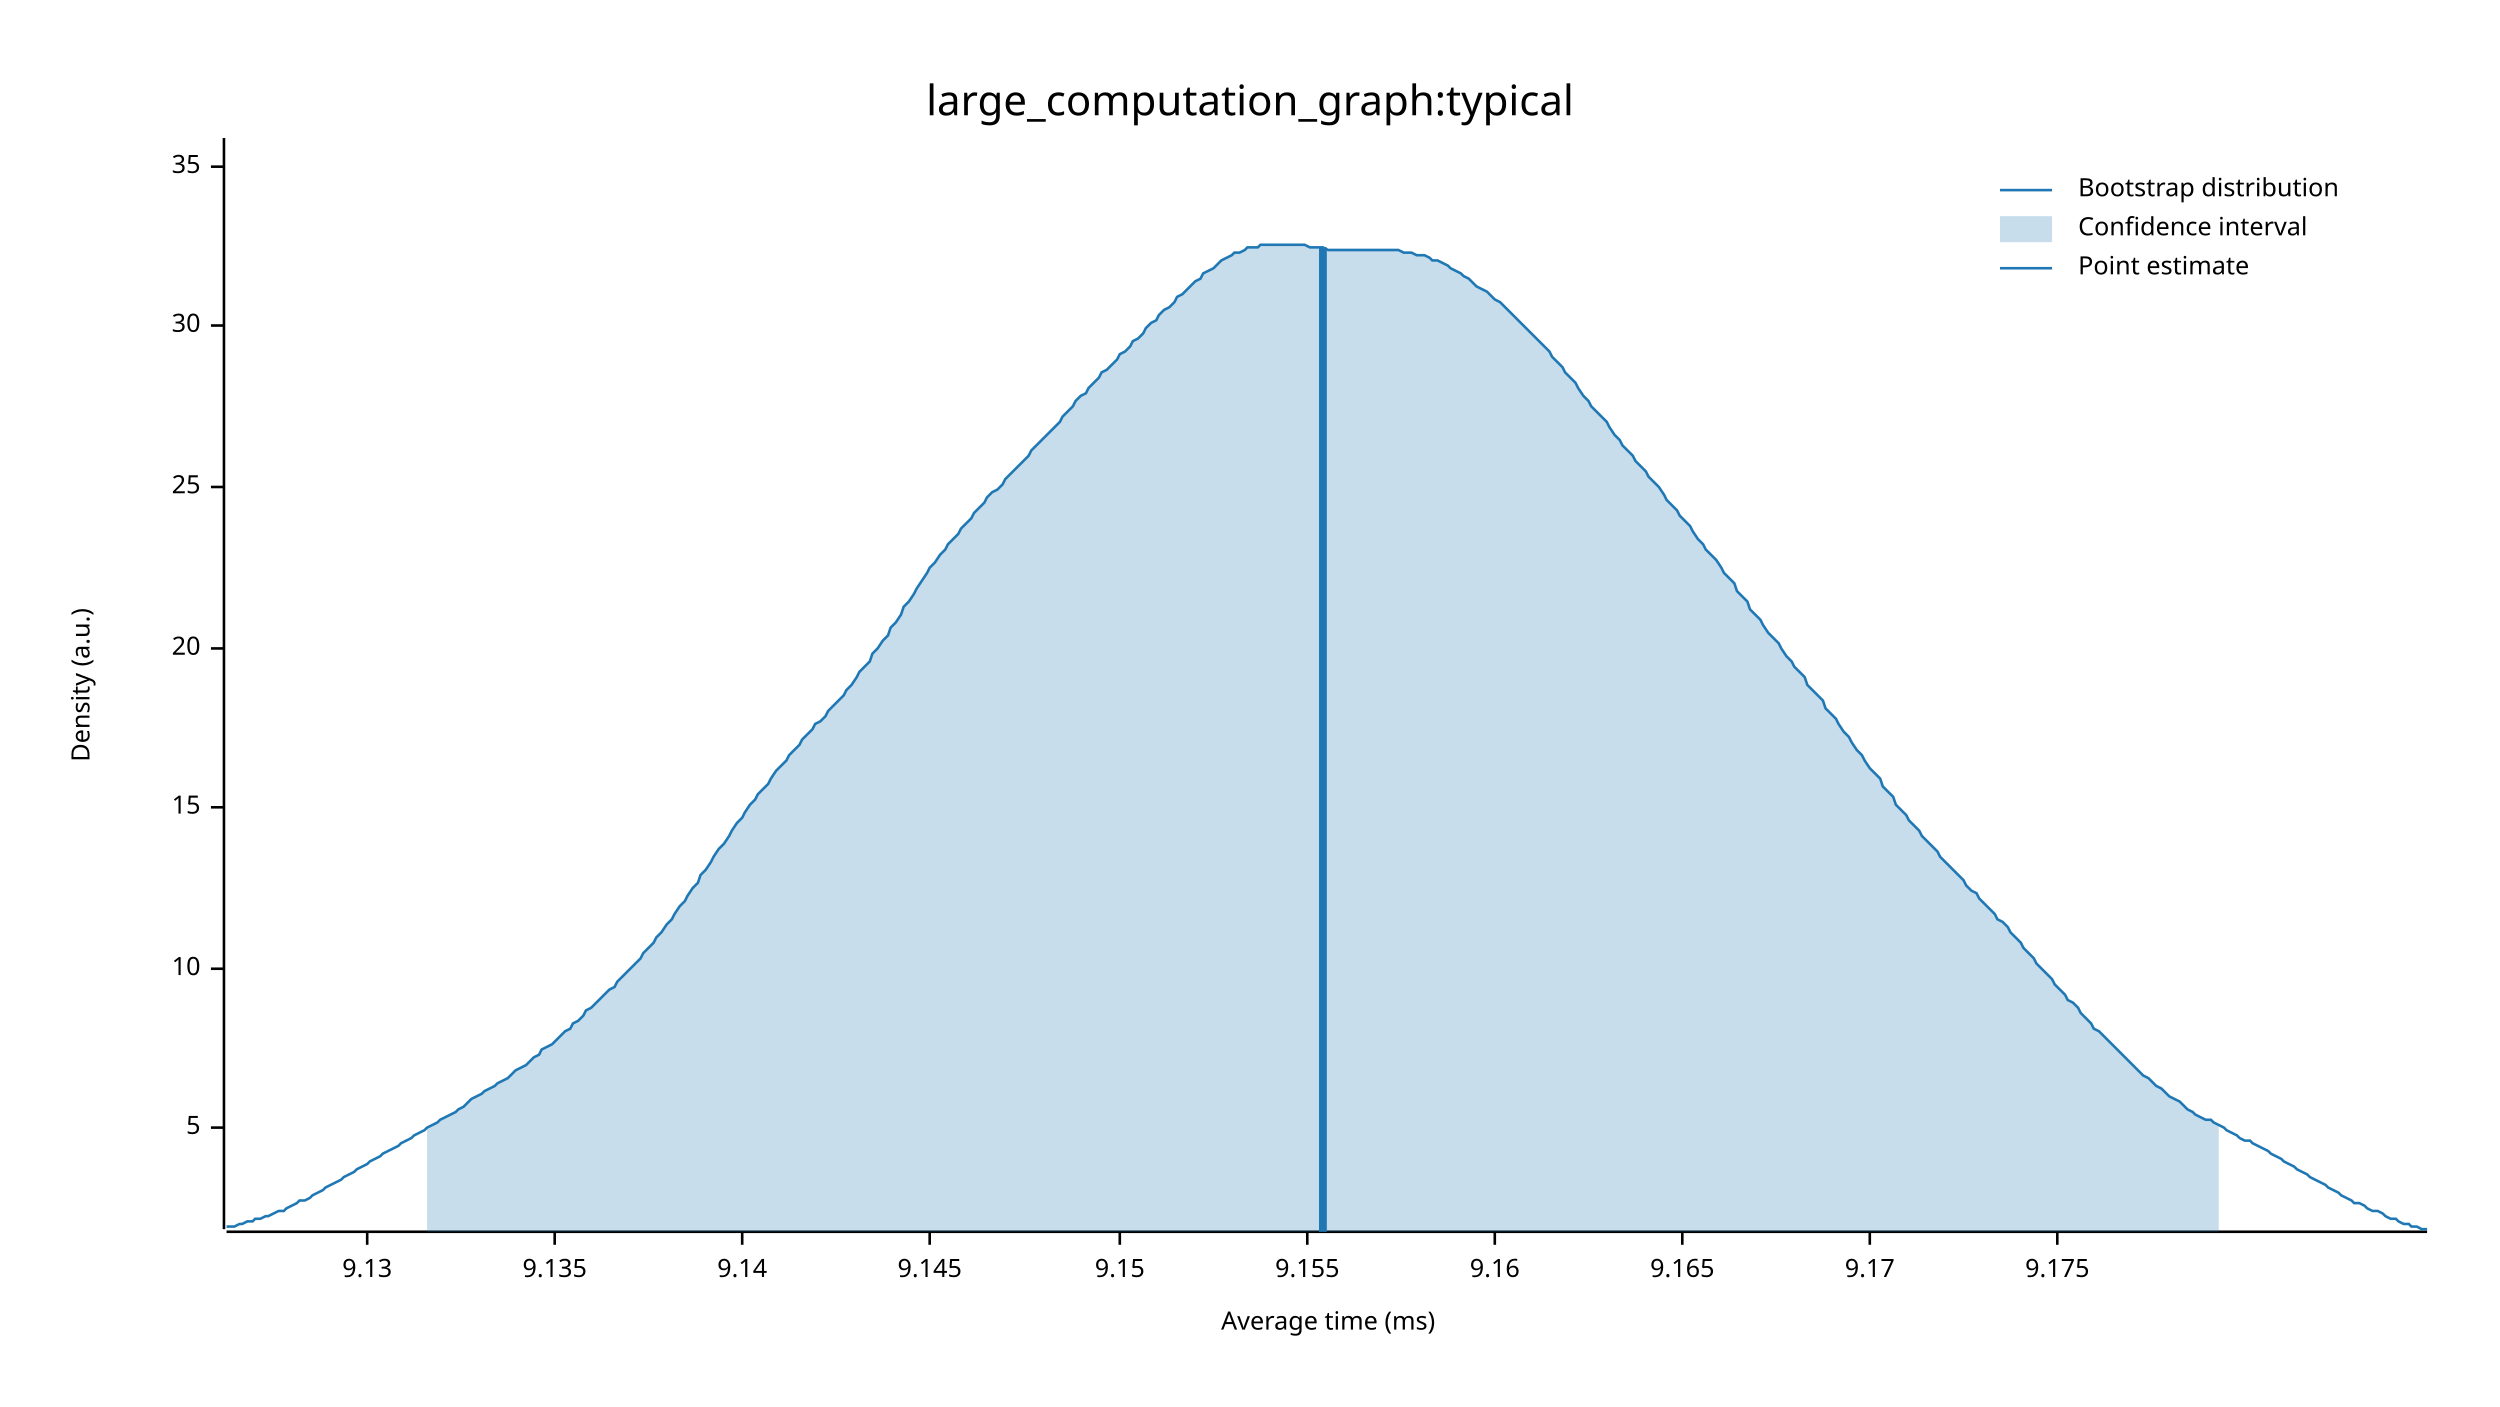
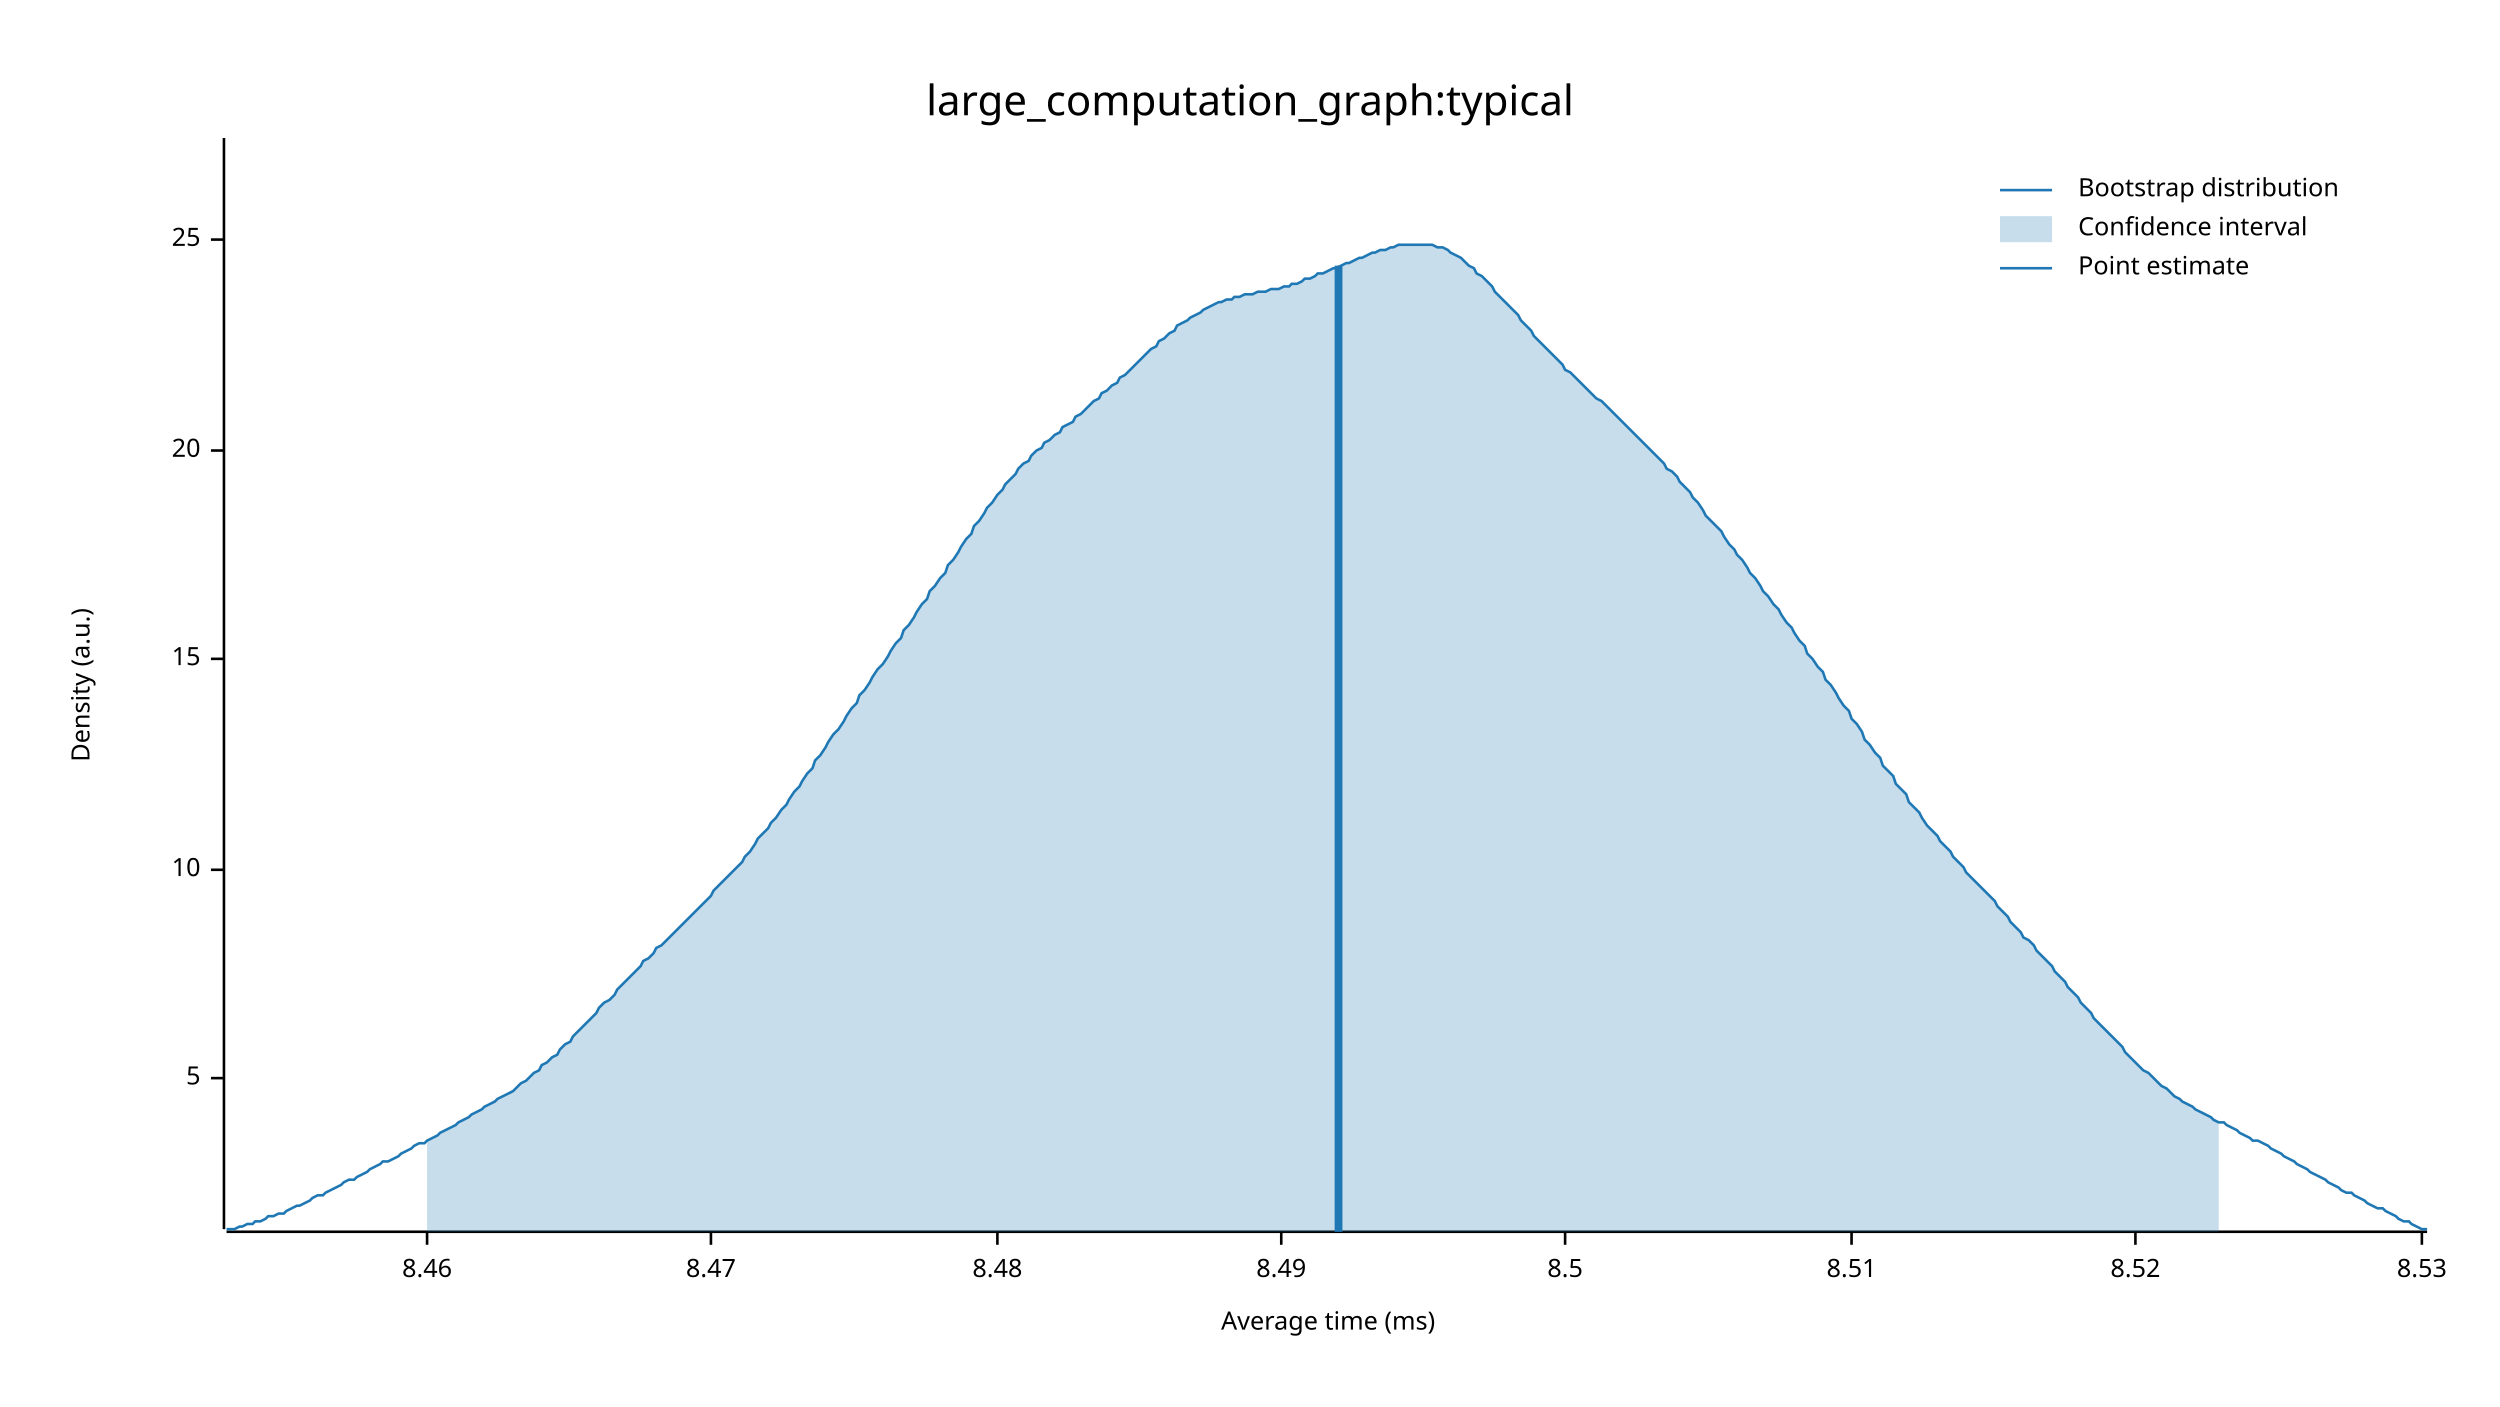
<svg xmlns="http://www.w3.org/2000/svg" width="960" height="540" viewBox="0 0 960 540">
  <text x="480" y="32" dy="0.76em" text-anchor="middle" font-family="sans-serif" font-size="16.129" opacity="1" fill="#000000">
large_computation_graph:typical
</text>
  <text x="27" y="263" dy="0.76em" text-anchor="middle" font-family="sans-serif" font-size="9.677" opacity="1" fill="#000000" transform="rotate(270, 27, 263)">
Density (a.u.)
</text>
  <text x="510" y="513" dy="-0.5ex" text-anchor="middle" font-family="sans-serif" font-size="9.677" opacity="1" fill="#000000">
Average time (ms)
</text>
  <polyline fill="none" opacity="1" stroke="#000000" stroke-width="1" points="86,53 86,472 " />
-   <text x="77" y="433" dy="0.5ex" text-anchor="end" font-family="sans-serif" font-size="9.677" opacity="1" fill="#000000">
+   <text x="77" y="414" dy="0.5ex" text-anchor="end" font-family="sans-serif" font-size="9.677" opacity="1" fill="#000000">
5
</text>
-   <polyline fill="none" opacity="1" stroke="#000000" stroke-width="1" points="81,433 86,433 " />
-   <text x="77" y="372" dy="0.5ex" text-anchor="end" font-family="sans-serif" font-size="9.677" opacity="1" fill="#000000">
+   <polyline fill="none" opacity="1" stroke="#000000" stroke-width="1" points="81,414 86,414 " />
+   <text x="77" y="334" dy="0.5ex" text-anchor="end" font-family="sans-serif" font-size="9.677" opacity="1" fill="#000000">
10
</text>
-   <polyline fill="none" opacity="1" stroke="#000000" stroke-width="1" points="81,372 86,372 " />
-   <text x="77" y="310" dy="0.5ex" text-anchor="end" font-family="sans-serif" font-size="9.677" opacity="1" fill="#000000">
+   <polyline fill="none" opacity="1" stroke="#000000" stroke-width="1" points="81,334 86,334 " />
+   <text x="77" y="253" dy="0.5ex" text-anchor="end" font-family="sans-serif" font-size="9.677" opacity="1" fill="#000000">
15
</text>
-   <polyline fill="none" opacity="1" stroke="#000000" stroke-width="1" points="81,310 86,310 " />
-   <text x="77" y="249" dy="0.5ex" text-anchor="end" font-family="sans-serif" font-size="9.677" opacity="1" fill="#000000">
+   <polyline fill="none" opacity="1" stroke="#000000" stroke-width="1" points="81,253 86,253 " />
+   <text x="77" y="173" dy="0.5ex" text-anchor="end" font-family="sans-serif" font-size="9.677" opacity="1" fill="#000000">
20
</text>
-   <polyline fill="none" opacity="1" stroke="#000000" stroke-width="1" points="81,249 86,249 " />
-   <text x="77" y="187" dy="0.5ex" text-anchor="end" font-family="sans-serif" font-size="9.677" opacity="1" fill="#000000">
+   <polyline fill="none" opacity="1" stroke="#000000" stroke-width="1" points="81,173 86,173 " />
+   <text x="77" y="92" dy="0.5ex" text-anchor="end" font-family="sans-serif" font-size="9.677" opacity="1" fill="#000000">
25
</text>
-   <polyline fill="none" opacity="1" stroke="#000000" stroke-width="1" points="81,187 86,187 " />
-   <text x="77" y="125" dy="0.5ex" text-anchor="end" font-family="sans-serif" font-size="9.677" opacity="1" fill="#000000">
- 30
+   <polyline fill="none" opacity="1" stroke="#000000" stroke-width="1" points="81,92 86,92 " />
+   <polyline fill="none" opacity="1" stroke="#000000" stroke-width="1" points="87,473 932,473 " />
+   <text x="164" y="483" dy="0.76em" text-anchor="middle" font-family="sans-serif" font-size="9.677" opacity="1" fill="#000000">
+ 8.46
</text>
-   <polyline fill="none" opacity="1" stroke="#000000" stroke-width="1" points="81,125 86,125 " />
-   <text x="77" y="64" dy="0.5ex" text-anchor="end" font-family="sans-serif" font-size="9.677" opacity="1" fill="#000000">
- 35
+   <polyline fill="none" opacity="1" stroke="#000000" stroke-width="1" points="164,473 164,478 " />
+   <text x="273" y="483" dy="0.76em" text-anchor="middle" font-family="sans-serif" font-size="9.677" opacity="1" fill="#000000">
+ 8.47
</text>
-   <polyline fill="none" opacity="1" stroke="#000000" stroke-width="1" points="81,64 86,64 " />
-   <polyline fill="none" opacity="1" stroke="#000000" stroke-width="1" points="87,473 932,473 " />
-   <text x="141" y="483" dy="0.76em" text-anchor="middle" font-family="sans-serif" font-size="9.677" opacity="1" fill="#000000">
- 9.13
+   <polyline fill="none" opacity="1" stroke="#000000" stroke-width="1" points="273,473 273,478 " />
+   <text x="383" y="483" dy="0.76em" text-anchor="middle" font-family="sans-serif" font-size="9.677" opacity="1" fill="#000000">
+ 8.48
</text>
-   <polyline fill="none" opacity="1" stroke="#000000" stroke-width="1" points="141,473 141,478 " />
-   <text x="213" y="483" dy="0.76em" text-anchor="middle" font-family="sans-serif" font-size="9.677" opacity="1" fill="#000000">
- 9.135
+   <polyline fill="none" opacity="1" stroke="#000000" stroke-width="1" points="383,473 383,478 " />
+   <text x="492" y="483" dy="0.76em" text-anchor="middle" font-family="sans-serif" font-size="9.677" opacity="1" fill="#000000">
+ 8.49
</text>
-   <polyline fill="none" opacity="1" stroke="#000000" stroke-width="1" points="213,473 213,478 " />
-   <text x="285" y="483" dy="0.76em" text-anchor="middle" font-family="sans-serif" font-size="9.677" opacity="1" fill="#000000">
- 9.14
+   <polyline fill="none" opacity="1" stroke="#000000" stroke-width="1" points="492,473 492,478 " />
+   <text x="601" y="483" dy="0.76em" text-anchor="middle" font-family="sans-serif" font-size="9.677" opacity="1" fill="#000000">
+ 8.5
</text>
-   <polyline fill="none" opacity="1" stroke="#000000" stroke-width="1" points="285,473 285,478 " />
-   <text x="357" y="483" dy="0.76em" text-anchor="middle" font-family="sans-serif" font-size="9.677" opacity="1" fill="#000000">
- 9.145
+   <polyline fill="none" opacity="1" stroke="#000000" stroke-width="1" points="601,473 601,478 " />
+   <text x="711" y="483" dy="0.76em" text-anchor="middle" font-family="sans-serif" font-size="9.677" opacity="1" fill="#000000">
+ 8.51
</text>
-   <polyline fill="none" opacity="1" stroke="#000000" stroke-width="1" points="357,473 357,478 " />
-   <text x="430" y="483" dy="0.76em" text-anchor="middle" font-family="sans-serif" font-size="9.677" opacity="1" fill="#000000">
- 9.15
+   <polyline fill="none" opacity="1" stroke="#000000" stroke-width="1" points="711,473 711,478 " />
+   <text x="820" y="483" dy="0.76em" text-anchor="middle" font-family="sans-serif" font-size="9.677" opacity="1" fill="#000000">
+ 8.52
</text>
-   <polyline fill="none" opacity="1" stroke="#000000" stroke-width="1" points="430,473 430,478 " />
-   <text x="502" y="483" dy="0.76em" text-anchor="middle" font-family="sans-serif" font-size="9.677" opacity="1" fill="#000000">
- 9.155
+   <polyline fill="none" opacity="1" stroke="#000000" stroke-width="1" points="820,473 820,478 " />
+   <text x="930" y="483" dy="0.76em" text-anchor="middle" font-family="sans-serif" font-size="9.677" opacity="1" fill="#000000">
+ 8.53
</text>
-   <polyline fill="none" opacity="1" stroke="#000000" stroke-width="1" points="502,473 502,478 " />
-   <text x="574" y="483" dy="0.76em" text-anchor="middle" font-family="sans-serif" font-size="9.677" opacity="1" fill="#000000">
- 9.16
- </text>
-   <polyline fill="none" opacity="1" stroke="#000000" stroke-width="1" points="574,473 574,478 " />
-   <text x="646" y="483" dy="0.76em" text-anchor="middle" font-family="sans-serif" font-size="9.677" opacity="1" fill="#000000">
- 9.165
- </text>
-   <polyline fill="none" opacity="1" stroke="#000000" stroke-width="1" points="646,473 646,478 " />
-   <text x="718" y="483" dy="0.76em" text-anchor="middle" font-family="sans-serif" font-size="9.677" opacity="1" fill="#000000">
- 9.17
- </text>
-   <polyline fill="none" opacity="1" stroke="#000000" stroke-width="1" points="718,473 718,478 " />
-   <text x="790" y="483" dy="0.76em" text-anchor="middle" font-family="sans-serif" font-size="9.677" opacity="1" fill="#000000">
- 9.175
- </text>
-   <polyline fill="none" opacity="1" stroke="#000000" stroke-width="1" points="790,473 790,478 " />
-   <polyline fill="none" opacity="1" stroke="#1F78B4" stroke-width="1" points="87,471 88,471 90,471 92,470 93,470 95,469 97,469 98,468 100,468 102,467 103,467 105,466 107,465 109,465 110,464 112,463 114,462 115,461 117,461 119,460 120,459 122,458 124,457 125,456 127,455 129,454 131,453 132,452 134,451 136,450 137,449 139,448 141,447 142,446 144,445 146,444 147,443 149,442 151,441 153,440 154,439 156,438 158,437 159,436 161,435 163,434 164,433 166,432 168,431 169,430 171,429 173,428 175,427 176,426 178,425 180,423 181,422 183,421 185,420 186,419 188,418 190,417 191,416 193,415 195,414 197,412 198,411 200,410 202,409 203,408 205,406 207,405 208,403 210,402 212,401 214,399 215,398 217,396 219,395 220,393 222,392 224,390 225,388 227,387 229,385 230,384 232,382 234,380 236,379 237,377 239,375 241,373 242,372 244,370 246,368 247,366 249,364 251,362 252,360 254,358 256,355 258,353 259,351 261,348 263,346 264,344 266,341 268,339 269,336 271,334 273,331 274,329 276,326 278,324 280,321 281,319 283,316 285,314 286,312 288,309 290,307 291,305 293,303 295,301 296,299 298,296 300,294 302,292 303,290 305,288 307,286 308,284 310,282 312,280 313,278 315,277 317,275 318,273 320,271 322,269 324,267 325,265 327,263 329,260 330,258 332,256 334,254 335,251 337,249 339,246 341,244 342,241 344,239 346,236 347,233 349,231 351,228 352,226 354,223 356,220 357,218 359,216 361,213 363,211 364,209 366,207 368,205 369,203 371,201 373,199 374,197 376,195 378,193 379,191 381,189 383,188 385,186 386,184 388,182 390,180 391,179 393,177 395,175 396,173 398,171 400,169 401,168 403,166 405,164 407,162 408,160 410,158 412,156 413,154 415,152 417,151 418,149 420,147 422,145 423,143 425,142 427,140 429,138 430,136 432,135 434,133 435,131 437,130 439,128 440,126 442,124 444,123 445,121 447,119 449,118 451,116 452,114 454,113 456,111 457,110 459,108 461,107 462,105 464,104 466,103 468,101 469,100 471,99 473,98 474,97 476,97 478,96 479,95 481,95 483,95 484,94 486,94 488,94 490,94 491,94 493,94 495,94 496,94 498,94 500,94 501,94 503,95 505,95 506,95 508,95 510,96 512,96 513,96 515,96 517,96 518,96 520,96 522,96 523,96 525,96 527,96 528,96 530,96 532,96 534,96 535,96 537,96 539,97 540,97 542,97 544,98 545,98 547,98 549,99 550,100 552,100 554,101 556,102 557,103 559,104 561,105 562,106 564,107 566,109 567,110 569,111 571,112 573,114 574,115 576,116 578,118 579,119 581,121 583,123 584,124 586,126 588,128 589,129 591,131 593,133 595,135 596,137 598,139 600,141 601,143 603,145 605,147 606,149 608,152 610,154 611,156 613,158 615,160 617,162 618,164 620,167 622,169 623,171 625,173 627,175 628,177 630,179 632,181 633,183 635,185 637,187 639,190 640,192 642,194 644,196 645,198 647,200 649,202 650,204 652,207 654,209 655,211 657,213 659,215 661,218 662,220 664,222 666,224 667,227 669,229 671,231 672,234 674,236 676,238 677,240 679,243 681,245 683,247 684,249 686,252 688,254 689,256 691,258 693,260 694,263 696,265 698,267 700,269 701,272 703,274 705,276 706,278 708,281 710,283 711,285 713,288 715,290 716,292 718,295 720,297 722,299 723,302 725,304 727,306 728,309 730,311 732,313 733,315 735,317 737,319 738,321 740,323 742,325 744,327 745,329 747,331 749,333 750,334 752,336 754,338 755,340 757,342 759,343 760,345 762,347 764,349 766,351 767,353 769,354 771,356 772,358 774,360 776,362 777,364 779,366 781,368 782,370 784,372 786,374 788,376 789,378 791,380 793,382 794,384 796,385 798,387 799,389 801,391 803,393 804,395 806,396 808,398 810,400 811,401 813,403 815,405 816,406 818,408 820,410 821,411 823,413 825,414 827,416 828,417 830,418 832,420 833,421 835,422 837,423 838,424 840,426 842,427 843,428 845,429 847,430 849,430 850,431 852,432 854,433 855,434 857,435 859,436 860,437 862,438 864,438 865,439 867,440 869,441 871,442 872,443 874,444 876,445 877,446 879,447 881,448 882,449 884,450 886,451 887,452 889,453 891,454 893,455 894,456 896,457 898,458 899,459 901,460 903,461 904,462 906,462 908,463 909,464 911,465 913,465 915,466 916,467 918,468 920,468 921,469 923,470 925,470 926,471 928,471 930,472 932,472 " />
-   <polygon opacity="0.25" fill="#1F78B4" points="164,433 166,432 168,431 169,430 171,429 173,428 175,427 176,426 178,425 180,423 181,422 183,421 185,420 186,419 188,418 190,417 191,416 193,415 195,414 197,412 198,411 200,410 202,409 203,408 205,406 207,405 208,403 210,402 212,401 214,399 215,398 217,396 219,395 220,393 222,392 224,390 225,388 227,387 229,385 230,384 232,382 234,380 236,379 237,377 239,375 241,373 242,372 244,370 246,368 247,366 249,364 251,362 252,360 254,358 256,355 258,353 259,351 261,348 263,346 264,344 266,341 268,339 269,336 271,334 273,331 274,329 276,326 278,324 280,321 281,319 283,316 285,314 286,312 288,309 290,307 291,305 293,303 295,301 296,299 298,296 300,294 302,292 303,290 305,288 307,286 308,284 310,282 312,280 313,278 315,277 317,275 318,273 320,271 322,269 324,267 325,265 327,263 329,260 330,258 332,256 334,254 335,251 337,249 339,246 341,244 342,241 344,239 346,236 347,233 349,231 351,228 352,226 354,223 356,220 357,218 359,216 361,213 363,211 364,209 366,207 368,205 369,203 371,201 373,199 374,197 376,195 378,193 379,191 381,189 383,188 385,186 386,184 388,182 390,180 391,179 393,177 395,175 396,173 398,171 400,169 401,168 403,166 405,164 407,162 408,160 410,158 412,156 413,154 415,152 417,151 418,149 420,147 422,145 423,143 425,142 427,140 429,138 430,136 432,135 434,133 435,131 437,130 439,128 440,126 442,124 444,123 445,121 447,119 449,118 451,116 452,114 454,113 456,111 457,110 459,108 461,107 462,105 464,104 466,103 468,101 469,100 471,99 473,98 474,97 476,97 478,96 479,95 481,95 483,95 484,94 486,94 488,94 490,94 491,94 493,94 495,94 496,94 498,94 500,94 501,94 503,95 505,95 506,95 508,95 510,96 512,96 513,96 515,96 517,96 518,96 520,96 522,96 523,96 525,96 527,96 528,96 530,96 532,96 534,96 535,96 537,96 539,97 540,97 542,97 544,98 545,98 547,98 549,99 550,100 552,100 554,101 556,102 557,103 559,104 561,105 562,106 564,107 566,109 567,110 569,111 571,112 573,114 574,115 576,116 578,118 579,119 581,121 583,123 584,124 586,126 588,128 589,129 591,131 593,133 595,135 596,137 598,139 600,141 601,143 603,145 605,147 606,149 608,152 610,154 611,156 613,158 615,160 617,162 618,164 620,167 622,169 623,171 625,173 627,175 628,177 630,179 632,181 633,183 635,185 637,187 639,190 640,192 642,194 644,196 645,198 647,200 649,202 650,204 652,207 654,209 655,211 657,213 659,215 661,218 662,220 664,222 666,224 667,227 669,229 671,231 672,234 674,236 676,238 677,240 679,243 681,245 683,247 684,249 686,252 688,254 689,256 691,258 693,260 694,263 696,265 698,267 700,269 701,272 703,274 705,276 706,278 708,281 710,283 711,285 713,288 715,290 716,292 718,295 720,297 722,299 723,302 725,304 727,306 728,309 730,311 732,313 733,315 735,317 737,319 738,321 740,323 742,325 744,327 745,329 747,331 749,333 750,334 752,336 754,338 755,340 757,342 759,343 760,345 762,347 764,349 766,351 767,353 769,354 771,356 772,358 774,360 776,362 777,364 779,366 781,368 782,370 784,372 786,374 788,376 789,378 791,380 793,382 794,384 796,385 798,387 799,389 801,391 803,393 804,395 806,396 808,398 810,400 811,401 813,403 815,405 816,406 818,408 820,410 821,411 823,413 825,414 827,416 828,417 830,418 832,420 833,421 835,422 837,423 838,424 840,426 842,427 843,428 845,429 847,430 849,430 850,431 852,432 852,473 164,473 " />
-   <polyline fill="none" opacity="1" stroke="#1F78B4" stroke-width="3" points="508,473 508,95 " />
+   <polyline fill="none" opacity="1" stroke="#000000" stroke-width="1" points="930,473 930,478 " />
+   <polyline fill="none" opacity="1" stroke="#1F78B4" stroke-width="1" points="87,472 88,472 90,472 92,471 93,471 95,470 97,470 98,469 100,469 102,468 103,467 105,467 107,466 109,466 110,465 112,464 114,463 115,463 117,462 119,461 120,460 122,459 124,459 125,458 127,457 129,456 131,455 132,454 134,453 136,453 137,452 139,451 141,450 142,449 144,448 146,447 147,446 149,446 151,445 153,444 154,443 156,442 158,441 159,440 161,439 163,439 164,438 166,437 168,436 169,435 171,434 173,433 175,432 176,431 178,430 180,429 181,428 183,427 185,426 186,425 188,424 190,423 191,422 193,421 195,420 197,419 198,418 200,416 202,415 203,414 205,412 207,411 208,409 210,408 212,406 214,405 215,403 217,401 219,400 220,398 222,396 224,394 225,393 227,391 229,389 230,387 232,385 234,384 236,382 237,380 239,378 241,376 242,375 244,373 246,371 247,369 249,368 251,366 252,364 254,363 256,361 258,359 259,358 261,356 263,354 264,353 266,351 268,349 269,348 271,346 273,344 274,342 276,340 278,338 280,336 281,335 283,333 285,331 286,329 288,327 290,324 291,322 293,320 295,318 296,316 298,314 300,311 302,309 303,307 305,304 307,302 308,300 310,297 312,295 313,292 315,290 317,287 318,285 320,282 322,280 324,277 325,275 327,272 329,270 330,267 332,265 334,262 335,260 337,257 339,255 341,252 342,250 344,247 346,245 347,242 349,240 351,237 352,235 354,232 356,230 357,227 359,225 361,222 363,220 364,217 366,215 368,212 369,210 371,207 373,205 374,202 376,200 378,197 379,195 381,193 383,190 385,188 386,186 388,184 390,182 391,180 393,178 395,177 396,175 398,173 400,172 401,170 403,169 405,167 407,166 408,164 410,163 412,162 413,160 415,159 417,157 418,156 420,154 422,153 423,151 425,150 427,148 429,147 430,145 432,144 434,142 435,141 437,139 439,137 440,136 442,134 444,133 445,131 447,130 449,128 451,127 452,125 454,124 456,123 457,122 459,121 461,120 462,119 464,118 466,117 468,116 469,116 471,115 473,115 474,114 476,114 478,113 479,113 481,113 483,112 484,112 486,112 488,111 490,111 491,111 493,110 495,110 496,109 498,109 500,108 501,107 503,107 505,106 506,105 508,105 510,104 512,103 513,103 515,102 517,101 518,101 520,100 522,99 523,99 525,98 527,97 528,97 530,96 532,96 534,95 535,95 537,94 539,94 540,94 542,94 544,94 545,94 547,94 549,94 550,94 552,95 554,95 556,96 557,97 559,98 561,99 562,100 564,102 566,103 567,105 569,106 571,108 573,110 574,112 576,114 578,116 579,117 581,119 583,121 584,123 586,125 588,127 589,129 591,131 593,133 595,135 596,136 598,138 600,140 601,142 603,143 605,145 606,146 608,148 610,150 611,151 613,153 615,154 617,156 618,157 620,159 622,161 623,162 625,164 627,166 628,167 630,169 632,171 633,172 635,174 637,176 639,178 640,180 642,181 644,183 645,185 647,187 649,189 650,191 652,193 654,196 655,198 657,200 659,202 661,204 662,206 664,209 666,211 667,213 669,215 671,218 672,220 674,222 676,225 677,227 679,229 681,232 683,234 684,236 686,239 688,241 689,243 691,246 693,248 694,251 696,253 698,256 700,258 701,261 703,263 705,266 706,268 708,271 710,273 711,276 713,278 715,281 716,284 718,286 720,289 722,291 723,294 725,296 727,298 728,301 730,303 732,305 733,308 735,310 737,312 738,314 740,317 742,319 744,321 745,323 747,325 749,327 750,329 752,331 754,333 755,335 757,337 759,339 760,340 762,342 764,344 766,346 767,348 769,350 771,352 772,354 774,356 776,358 777,360 779,361 781,363 782,365 784,367 786,369 788,371 789,373 791,375 793,377 794,379 796,381 798,383 799,385 801,387 803,389 804,391 806,393 808,395 810,397 811,398 813,400 815,402 816,404 818,406 820,408 821,409 823,411 825,412 827,414 828,415 830,417 832,418 833,419 835,421 837,422 838,423 840,424 842,425 843,426 845,427 847,428 849,429 850,430 852,431 854,431 855,432 857,433 859,434 860,435 862,436 864,437 865,438 867,438 869,439 871,440 872,441 874,442 876,443 877,444 879,445 881,446 882,447 884,448 886,449 887,450 889,451 891,452 893,453 894,454 896,455 898,456 899,457 901,458 903,458 904,459 906,460 908,461 909,462 911,463 913,464 915,464 916,465 918,466 920,467 921,468 923,469 925,469 926,470 928,471 930,472 932,472 " />
+   <polygon opacity="0.25" fill="#1F78B4" points="164,438 166,437 168,436 169,435 171,434 173,433 175,432 176,431 178,430 180,429 181,428 183,427 185,426 186,425 188,424 190,423 191,422 193,421 195,420 197,419 198,418 200,416 202,415 203,414 205,412 207,411 208,409 210,408 212,406 214,405 215,403 217,401 219,400 220,398 222,396 224,394 225,393 227,391 229,389 230,387 232,385 234,384 236,382 237,380 239,378 241,376 242,375 244,373 246,371 247,369 249,368 251,366 252,364 254,363 256,361 258,359 259,358 261,356 263,354 264,353 266,351 268,349 269,348 271,346 273,344 274,342 276,340 278,338 280,336 281,335 283,333 285,331 286,329 288,327 290,324 291,322 293,320 295,318 296,316 298,314 300,311 302,309 303,307 305,304 307,302 308,300 310,297 312,295 313,292 315,290 317,287 318,285 320,282 322,280 324,277 325,275 327,272 329,270 330,267 332,265 334,262 335,260 337,257 339,255 341,252 342,250 344,247 346,245 347,242 349,240 351,237 352,235 354,232 356,230 357,227 359,225 361,222 363,220 364,217 366,215 368,212 369,210 371,207 373,205 374,202 376,200 378,197 379,195 381,193 383,190 385,188 386,186 388,184 390,182 391,180 393,178 395,177 396,175 398,173 400,172 401,170 403,169 405,167 407,166 408,164 410,163 412,162 413,160 415,159 417,157 418,156 420,154 422,153 423,151 425,150 427,148 429,147 430,145 432,144 434,142 435,141 437,139 439,137 440,136 442,134 444,133 445,131 447,130 449,128 451,127 452,125 454,124 456,123 457,122 459,121 461,120 462,119 464,118 466,117 468,116 469,116 471,115 473,115 474,114 476,114 478,113 479,113 481,113 483,112 484,112 486,112 488,111 490,111 491,111 493,110 495,110 496,109 498,109 500,108 501,107 503,107 505,106 506,105 508,105 510,104 512,103 513,103 515,102 517,101 518,101 520,100 522,99 523,99 525,98 527,97 528,97 530,96 532,96 534,95 535,95 537,94 539,94 540,94 542,94 544,94 545,94 547,94 549,94 550,94 552,95 554,95 556,96 557,97 559,98 561,99 562,100 564,102 566,103 567,105 569,106 571,108 573,110 574,112 576,114 578,116 579,117 581,119 583,121 584,123 586,125 588,127 589,129 591,131 593,133 595,135 596,136 598,138 600,140 601,142 603,143 605,145 606,146 608,148 610,150 611,151 613,153 615,154 617,156 618,157 620,159 622,161 623,162 625,164 627,166 628,167 630,169 632,171 633,172 635,174 637,176 639,178 640,180 642,181 644,183 645,185 647,187 649,189 650,191 652,193 654,196 655,198 657,200 659,202 661,204 662,206 664,209 666,211 667,213 669,215 671,218 672,220 674,222 676,225 677,227 679,229 681,232 683,234 684,236 686,239 688,241 689,243 691,246 693,248 694,251 696,253 698,256 700,258 701,261 703,263 705,266 706,268 708,271 710,273 711,276 713,278 715,281 716,284 718,286 720,289 722,291 723,294 725,296 727,298 728,301 730,303 732,305 733,308 735,310 737,312 738,314 740,317 742,319 744,321 745,323 747,325 749,327 750,329 752,331 754,333 755,335 757,337 759,339 760,340 762,342 764,344 766,346 767,348 769,350 771,352 772,354 774,356 776,358 777,360 779,361 781,363 782,365 784,367 786,369 788,371 789,373 791,375 793,377 794,379 796,381 798,383 799,385 801,387 803,389 804,391 806,393 808,395 810,397 811,398 813,400 815,402 816,404 818,406 820,408 821,409 823,411 825,412 827,414 828,415 830,417 832,418 833,419 835,421 837,422 838,423 840,424 842,425 843,426 845,427 847,428 849,429 850,430 852,431 852,473 164,473 " />
+   <polyline fill="none" opacity="1" stroke="#1F78B4" stroke-width="3" points="514,473 514,102 " />
  <text x="798" y="68" dy="0.76em" text-anchor="start" font-family="sans-serif" font-size="9.677" opacity="1" fill="#000000">
Bootstrap distribution
</text>
  <text x="798" y="83" dy="0.76em" text-anchor="start" font-family="sans-serif" font-size="9.677" opacity="1" fill="#000000">
Confidence interval
</text>
  <text x="798" y="98" dy="0.76em" text-anchor="start" font-family="sans-serif" font-size="9.677" opacity="1" fill="#000000">
Point estimate
</text>
  <polyline fill="none" opacity="1" stroke="#1F78B4" stroke-width="1" points="768,73 788,73 " />
  <rect x="768" y="83" width="20" height="10" opacity="0.25" fill="#1F78B4" stroke="none" />
  <polyline fill="none" opacity="1" stroke="#1F78B4" stroke-width="1" points="768,103 788,103 " />
</svg>
